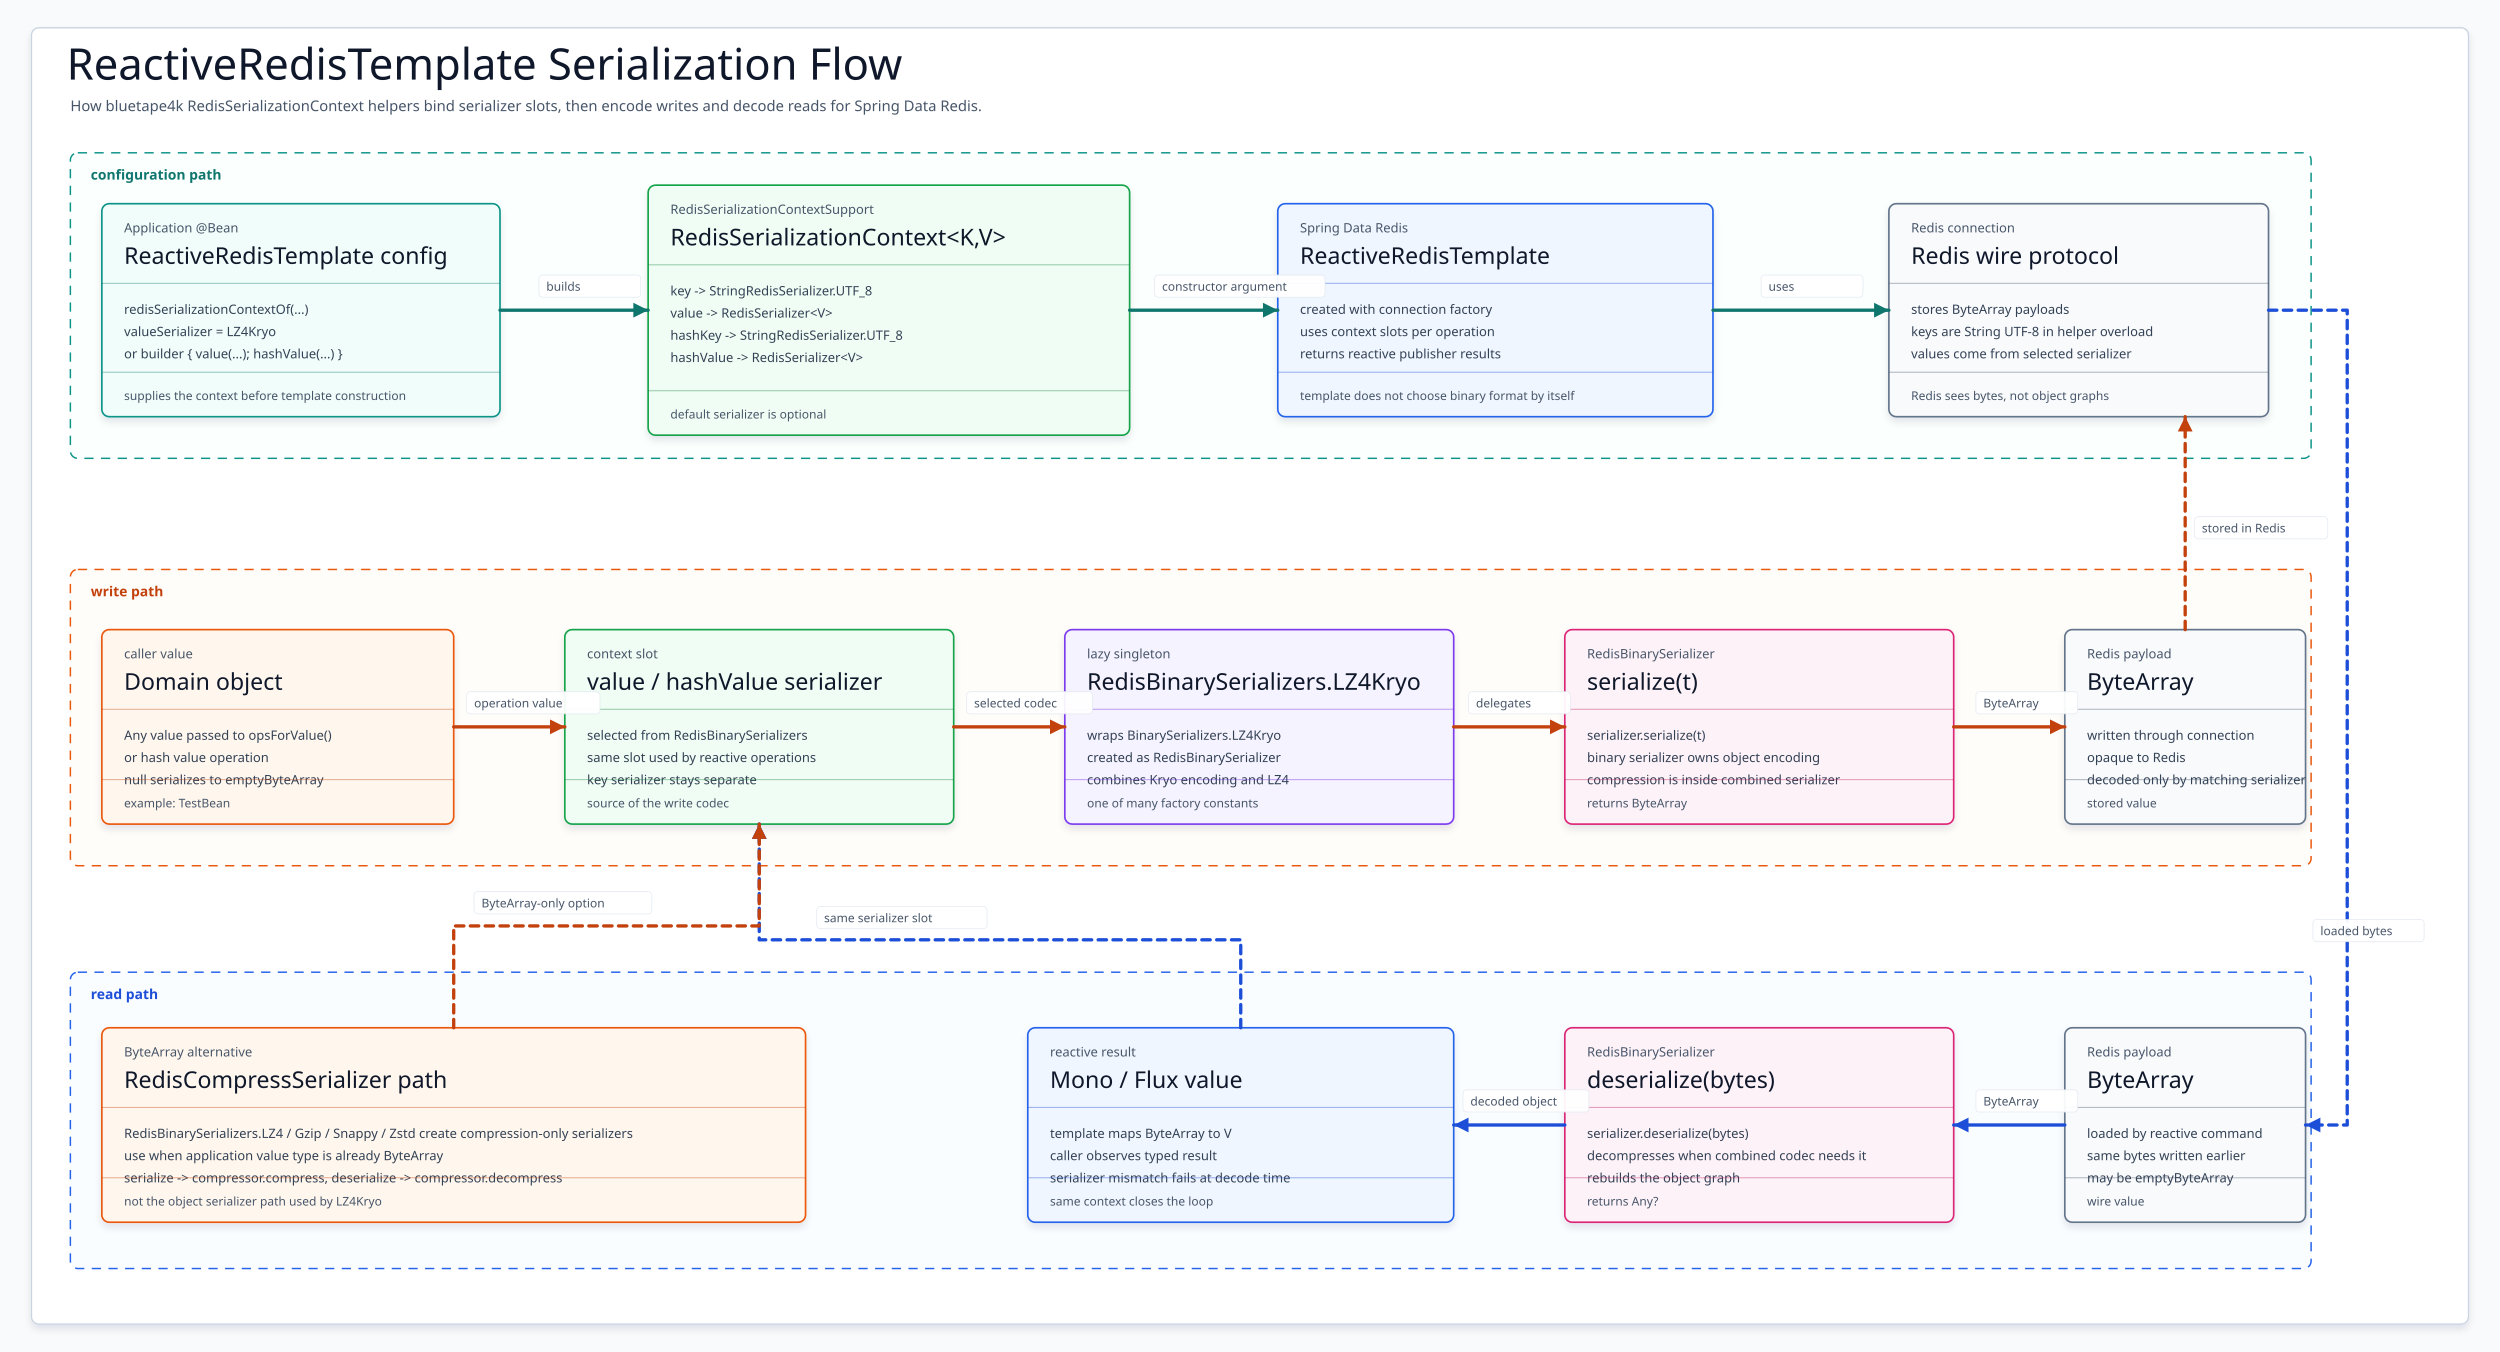
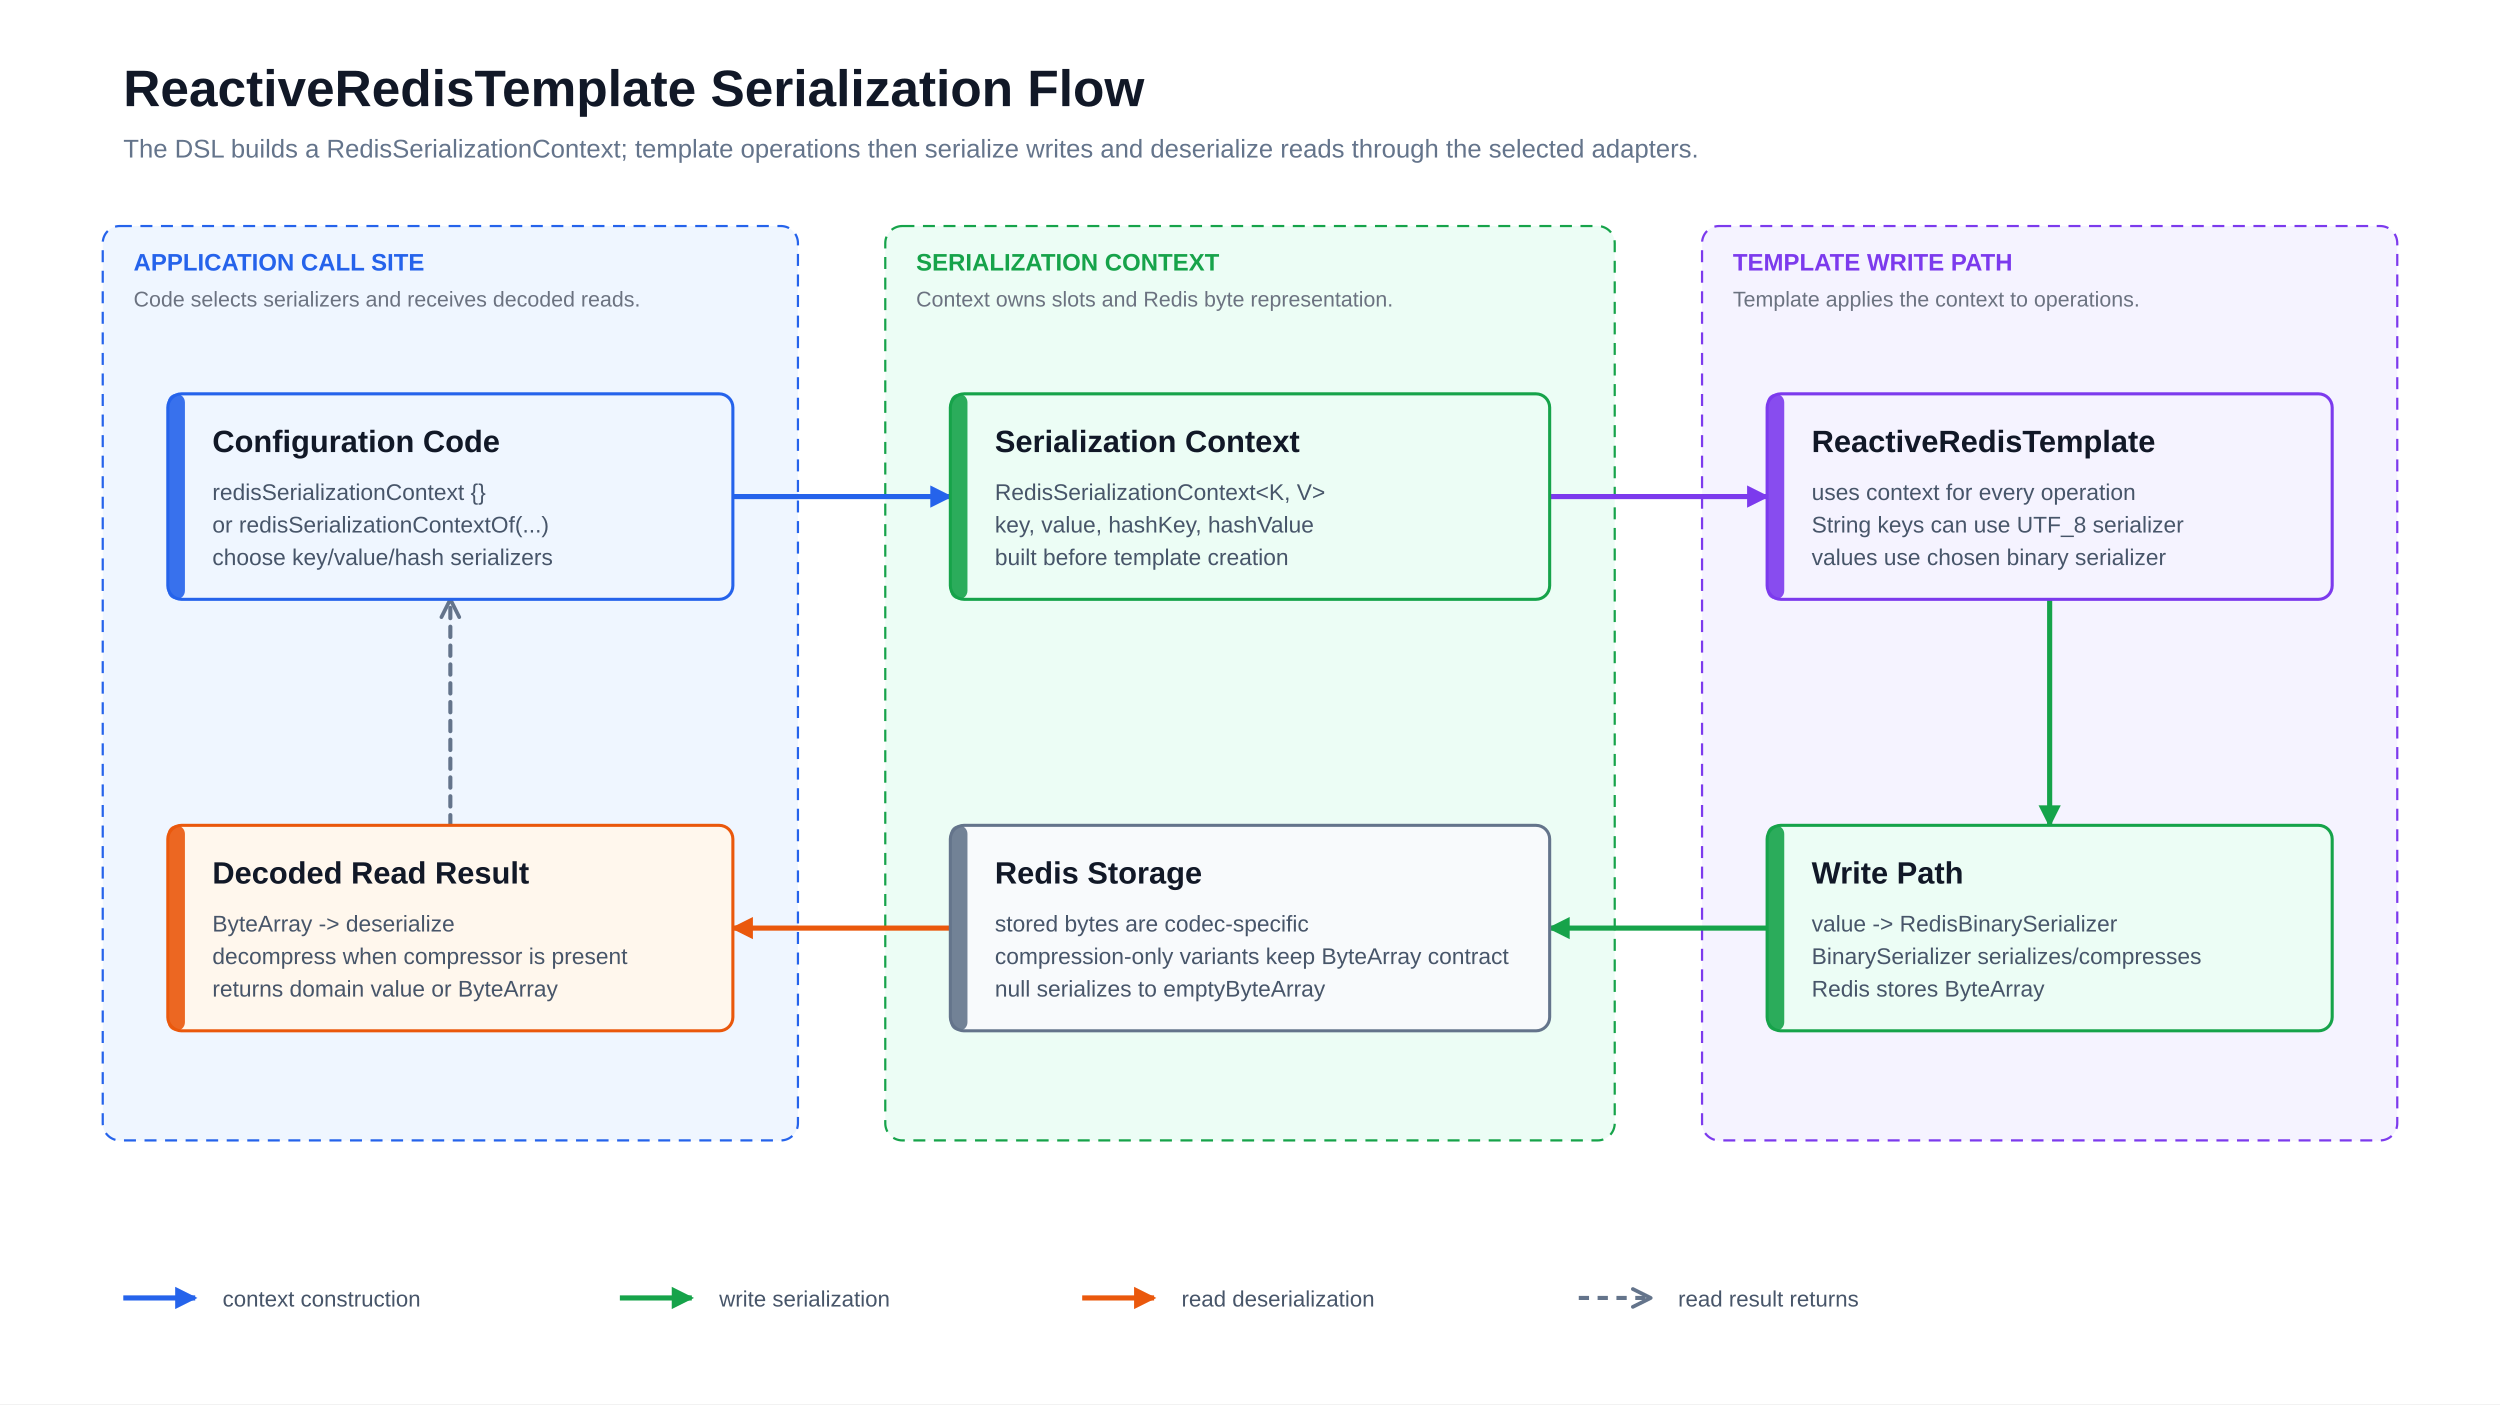
- <svg xmlns="http://www.w3.org/2000/svg" width="2700" height="1460" viewBox="0 0 2700 1460" role="img" aria-label="ReactiveRedisTemplate Serialization Flow Diagram">
+ <svg xmlns="http://www.w3.org/2000/svg" width="1460" height="820" viewBox="0 0 1460 820" role="img" aria-label="ReactiveRedisTemplate serialization flow">
+   <style>text { font-family: 'Architects Daughter', 'Comic Mono', 'Helvetica Neue', Arial, sans-serif; dominant-baseline: alphabetic; }</style>
  <defs>
-     <filter id="shadow" x="-8%" y="-8%" width="116%" height="116%">
-       <feDropShadow dx="0" dy="5" stdDeviation="4" flood-color="#0F172A" flood-opacity="0.10" />
-     </filter>
-     <marker id="arrow-teal" markerWidth="22" markerHeight="22" refX="19" refY="11" orient="auto" markerUnits="userSpaceOnUse">
-       <path d="M 3 3 L 19 11 L 3 19 Z" fill="#0F766E" />
+     <marker id="arrow-blue" markerUnits="userSpaceOnUse" markerWidth="13" markerHeight="13" viewBox="0 0 10 10" refX="9" refY="5" orient="auto">
+       <path d="M 0 0 L 10 5 L 0 10 Z" fill="#2563eb" stroke="#2563eb" stroke-width="0" stroke-dasharray="none" />
    </marker>
-     <marker id="arrow-blue" markerWidth="22" markerHeight="22" refX="19" refY="11" orient="auto" markerUnits="userSpaceOnUse">
-       <path d="M 3 3 L 19 11 L 3 19 Z" fill="#1D4ED8" />
+     <marker id="arrow-green" markerUnits="userSpaceOnUse" markerWidth="13" markerHeight="13" viewBox="0 0 10 10" refX="9" refY="5" orient="auto">
+       <path d="M 0 0 L 10 5 L 0 10 Z" fill="#16a34a" stroke="#16a34a" stroke-width="0" stroke-dasharray="none" />
    </marker>
-     <marker id="arrow-green" markerWidth="22" markerHeight="22" refX="19" refY="11" orient="auto" markerUnits="userSpaceOnUse">
-       <path d="M 3 3 L 19 11 L 3 19 Z" fill="#15803D" />
+     <marker id="arrow-orange" markerUnits="userSpaceOnUse" markerWidth="13" markerHeight="13" viewBox="0 0 10 10" refX="9" refY="5" orient="auto">
+       <path d="M 0 0 L 10 5 L 0 10 Z" fill="#ea580c" stroke="#ea580c" stroke-width="0" stroke-dasharray="none" />
    </marker>
-     <marker id="arrow-amber" markerWidth="22" markerHeight="22" refX="19" refY="11" orient="auto" markerUnits="userSpaceOnUse">
-       <path d="M 3 3 L 19 11 L 3 19 Z" fill="#C2410C" />
+     <marker id="arrow-purple" markerUnits="userSpaceOnUse" markerWidth="13" markerHeight="13" viewBox="0 0 10 10" refX="9" refY="5" orient="auto">
+       <path d="M 0 0 L 10 5 L 0 10 Z" fill="#7c3aed" stroke="#7c3aed" stroke-width="0" stroke-dasharray="none" />
    </marker>
-     <marker id="arrow-pink" markerWidth="22" markerHeight="22" refX="19" refY="11" orient="auto" markerUnits="userSpaceOnUse">
-       <path d="M 3 3 L 19 11 L 3 19 Z" fill="#BE185D" />
+     <marker id="open-gray" markerUnits="userSpaceOnUse" markerWidth="13" markerHeight="13" viewBox="0 0 10 10" refX="9" refY="5" orient="auto">
+       <path d="M 1 1 L 9 5 L 1 9" fill="none" stroke="#64748b" stroke-width="1.7" stroke-dasharray="none" stroke-linecap="round" stroke-linejoin="round" />
    </marker>
-     <marker id="arrow-slate" markerWidth="22" markerHeight="22" refX="19" refY="11" orient="auto" markerUnits="userSpaceOnUse">
-       <path d="M 3 3 L 19 11 L 3 19 Z" fill="#475569" />
+     <marker id="hollow-blue" markerUnits="userSpaceOnUse" markerWidth="15" markerHeight="15" viewBox="0 0 12 12" refX="11" refY="6" orient="auto">
+       <path d="M 1 1 L 11 6 L 1 11 Z" fill="#ffffff" stroke="#2563eb" stroke-width="1.5" stroke-dasharray="none" />
    </marker>
-     <marker id="arrow-violet" markerWidth="22" markerHeight="22" refX="19" refY="11" orient="auto" markerUnits="userSpaceOnUse">
-       <path d="M 3 3 L 19 11 L 3 19 Z" fill="#6D28D9" />
-     </marker>
-     <style>
-     svg{font-family:"Architects Daughter","Comic Mono","Comic Sans MS",ui-sans-serif,system-ui,sans-serif}
-     .canvas{fill:#F8FAFC}.frame{fill:#FFFFFF;stroke:#CBD5E1;stroke-width:1.5;filter:url(#shadow)}
-     .layer{fill-opacity:.30;stroke-width:1.6;stroke-dasharray:10 8}.layerTitle{font-family:"Comic Mono";font-size:15px;font-weight:700;letter-spacing:0}
-     .title{font-family:"Architects Daughter";font-size:47px;fill:#0F172A}.subtitle{font-family:"Comic Mono";font-size:16px;fill:#475569}
-     .card{stroke-width:1.8;filter:url(#shadow)}.kicker{font-family:"Comic Mono";font-size:14px;fill:#475569}.cardTitle{font-family:"Architects Daughter";font-size:25px;fill:#0F172A}
-     .body{font-family:"Comic Mono";font-size:14px;fill:#334155}.foot{font-family:"Comic Mono";font-size:13px;fill:#475569}.divider{stroke-width:1.1;opacity:.42}
-     .laneLabel{font-family:"Comic Mono";font-size:16px;font-weight:700;letter-spacing:0}
-     .edge{fill:none;stroke-width:3.6;stroke-linecap:round;stroke-linejoin:round}.dashed{stroke-dasharray:9 7}.edgeLabelBg{fill:#FFFFFF;stroke:#E2E8F0;stroke-width:.8;opacity:.94}.edgeLabel{font-family:"Comic Mono";font-size:13px;fill:#475569}
-   </style>
  </defs>
-   <rect class="canvas" width="2700" height="1460" />
-   <rect class="frame" x="34" y="30" width="2632" height="1400" rx="8" />
-   <text class="title" x="72" y="86">ReactiveRedisTemplate Serialization Flow</text>
-   <text class="subtitle" x="76" y="120">How bluetape4k RedisSerializationContext helpers bind serializer slots, then encode writes and decode reads for Spring Data Redis.</text>
-   <g id="ConfigLayer">
-     <rect class="layer" x="76" y="165" width="2420" height="330" rx="8" fill="#F0FDFA" stroke="#0D9488" />
-     <text class="layerTitle" x="98" y="194" fill="#0F766E">configuration path</text>
+   <rect width="1460" height="820" fill="#ffffff" />
+   <text x="72" y="62" font-size="30" font-weight="700" fill="#111827">ReactiveRedisTemplate Serialization Flow</text>
+   <text x="72" y="92" font-size="15" fill="#64748b">The DSL builds a RedisSerializationContext; template operations then serialize writes and deserialize reads through the selected adapters.</text>
+   <g class="group" data-group="APPLICATION CALL SITE">
+     <rect x="60" y="132" width="406" height="534" rx="10" fill="#eff6ff" stroke="#2563eb" stroke-width="1.3" stroke-dasharray="7 5" />
+     <text x="78" y="158" font-size="14" font-weight="700" fill="#2563eb">APPLICATION CALL SITE</text>
+     <text x="78" y="179" font-size="12.5" fill="#6b7280">Code selects serializers and receives decoded reads.</text>
  </g>
-   <g id="WriteLayer">
-     <rect class="layer" x="76" y="615" width="2420" height="320" rx="8" fill="#FFF7ED" stroke="#EA580C" />
-     <text class="layerTitle" x="98" y="644" fill="#C2410C">write path</text>
+   <g class="group" data-group="SERIALIZATION CONTEXT">
+     <rect x="517" y="132" width="426" height="534" rx="10" fill="#ecfdf5" stroke="#16a34a" stroke-width="1.3" stroke-dasharray="7 5" />
+     <text x="535" y="158" font-size="14" font-weight="700" fill="#16a34a">SERIALIZATION CONTEXT</text>
+     <text x="535" y="179" font-size="12.5" fill="#6b7280">Context owns slots and Redis byte representation.</text>
  </g>
-   <g id="ReadLayer">
-     <rect class="layer" x="76" y="1050" width="2420" height="320" rx="8" fill="#EFF6FF" stroke="#2563EB" />
-     <text class="layerTitle" x="98" y="1079" fill="#1D4ED8">read path</text>
+   <g class="group" data-group="TEMPLATE WRITE PATH">
+     <rect x="994" y="132" width="406" height="534" rx="10" fill="#f5f3ff" stroke="#7c3aed" stroke-width="1.3" stroke-dasharray="7 5" />
+     <text x="1012" y="158" font-size="14" font-weight="700" fill="#7c3aed">TEMPLATE WRITE PATH</text>
+     <text x="1012" y="179" font-size="12.5" fill="#6b7280">Template applies the context to operations.</text>
  </g>
-   <g id="ConfigCode">
-     <rect class="card" x="110" y="220" width="430" height="230" rx="8" fill="#F0FDFA" stroke="#0D9488" />
-     <text class="kicker" x="134" y="251">Application @Bean</text>
-     <text class="cardTitle" x="134" y="285">ReactiveRedisTemplate config</text>
-     <path class="divider" d="M110 306H540" stroke="#0F766E" />
-     <text class="body" x="134" y="339">redisSerializationContextOf(...)</text>
-     <text class="body" x="134" y="363">valueSerializer = LZ4Kryo</text>
-     <text class="body" x="134" y="387">or builder { value(...); hashValue(...) }</text>
-     <path class="divider" d="M110 402H540" stroke="#0F766E" />
-     <text class="foot" x="134" y="432">supplies the context before template construction</text>
+   <path class="edge" d="M428 290 L555 290" fill="none" stroke="#2563eb" stroke-width="3" stroke-linecap="round" stroke-linejoin="round" marker-end="url(#arrow-blue)" />
+   <path class="edge" d="M905 290 L1032 290" fill="none" stroke="#7c3aed" stroke-width="3" stroke-linecap="round" stroke-linejoin="round" marker-end="url(#arrow-purple)" />
+   <path class="edge" d="M1197 350 L1197 482" fill="none" stroke="#16a34a" stroke-width="3" stroke-linecap="round" stroke-linejoin="round" marker-end="url(#arrow-green)" />
+   <path class="edge" d="M1032 542 L905 542" fill="none" stroke="#16a34a" stroke-width="3" stroke-linecap="round" stroke-linejoin="round" marker-end="url(#arrow-green)" />
+   <path class="edge" d="M555 542 L428 542" fill="none" stroke="#ea580c" stroke-width="3" stroke-linecap="round" stroke-linejoin="round" marker-end="url(#arrow-orange)" />
+   <path class="edge" d="M263 482 L263 350" fill="none" stroke="#64748b" stroke-width="2.4" stroke-linecap="round" stroke-linejoin="round" stroke-dasharray="6 5" marker-end="url(#open-gray)" />
+   <g class="card" data-card="Configuration Code">
+     <rect x="98" y="230" width="330" height="120" rx="8" fill="#eff6ff" stroke="#2563eb" stroke-width="1.8" />
+     <rect x="98" y="230" width="10" height="120" rx="5" fill="#2563eb" opacity="0.9" />
+     <text x="124" y="264" font-size="18" font-weight="700" fill="#111827">Configuration Code</text>
+     <text x="124" y="292" text-anchor="start" font-size="13.3" font-weight="400" fill="#475569">redisSerializationContext {}</text>
+     <text x="124" y="311" text-anchor="start" font-size="13.3" font-weight="400" fill="#475569">or redisSerializationContextOf(...)</text>
+     <text x="124" y="330" text-anchor="start" font-size="13.3" font-weight="400" fill="#475569">choose key/value/hash serializers</text>
  </g>
-   <g id="ContextBuilder">
-     <rect class="card" x="700" y="200" width="520" height="270" rx="8" fill="#F0FDF4" stroke="#16A34A" />
-     <text class="kicker" x="724" y="231">RedisSerializationContextSupport</text>
-     <text class="cardTitle" x="724" y="265">RedisSerializationContext&lt;K,V&gt;</text>
-     <path class="divider" d="M700 286H1220" stroke="#15803D" />
-     <text class="body" x="724" y="319">key -&gt; StringRedisSerializer.UTF_8</text>
-     <text class="body" x="724" y="343">value -&gt; RedisSerializer&lt;V&gt;</text>
-     <text class="body" x="724" y="367">hashKey -&gt; StringRedisSerializer.UTF_8</text>
-     <text class="body" x="724" y="391">hashValue -&gt; RedisSerializer&lt;V&gt;</text>
-     <path class="divider" d="M700 422H1220" stroke="#15803D" />
-     <text class="foot" x="724" y="452">default serializer is optional</text>
+   <g class="card" data-card="Serialization Context">
+     <rect x="555" y="230" width="350" height="120" rx="8" fill="#ecfdf5" stroke="#16a34a" stroke-width="1.8" />
+     <rect x="555" y="230" width="10" height="120" rx="5" fill="#16a34a" opacity="0.9" />
+     <text x="581" y="264" font-size="18" font-weight="700" fill="#111827">Serialization Context</text>
+     <text x="581" y="292" text-anchor="start" font-size="13.3" font-weight="400" fill="#475569">RedisSerializationContext&lt;K, V&gt;</text>
+     <text x="581" y="311" text-anchor="start" font-size="13.3" font-weight="400" fill="#475569">key, value, hashKey, hashValue</text>
+     <text x="581" y="330" text-anchor="start" font-size="13.3" font-weight="400" fill="#475569">built before template creation</text>
  </g>
-   <g id="ReactiveTemplate">
-     <rect class="card" x="1380" y="220" width="470" height="230" rx="8" fill="#EFF6FF" stroke="#2563EB" />
-     <text class="kicker" x="1404" y="251">Spring Data Redis</text>
-     <text class="cardTitle" x="1404" y="285">ReactiveRedisTemplate</text>
-     <path class="divider" d="M1380 306H1850" stroke="#1D4ED8" />
-     <text class="body" x="1404" y="339">created with connection factory</text>
-     <text class="body" x="1404" y="363">uses context slots per operation</text>
-     <text class="body" x="1404" y="387">returns reactive publisher results</text>
-     <path class="divider" d="M1380 402H1850" stroke="#1D4ED8" />
-     <text class="foot" x="1404" y="432">template does not choose binary format by itself</text>
+   <g class="card" data-card="ReactiveRedisTemplate">
+     <rect x="1032" y="230" width="330" height="120" rx="8" fill="#f5f3ff" stroke="#7c3aed" stroke-width="1.8" />
+     <rect x="1032" y="230" width="10" height="120" rx="5" fill="#7c3aed" opacity="0.9" />
+     <text x="1058" y="264" font-size="18" font-weight="700" fill="#111827">ReactiveRedisTemplate</text>
+     <text x="1058" y="292" text-anchor="start" font-size="13.3" font-weight="400" fill="#475569">uses context for every operation</text>
+     <text x="1058" y="311" text-anchor="start" font-size="13.3" font-weight="400" fill="#475569">String keys can use UTF_8 serializer</text>
+     <text x="1058" y="330" text-anchor="start" font-size="13.3" font-weight="400" fill="#475569">values use chosen binary serializer</text>
  </g>
-   <g id="RedisConnection">
-     <rect class="card" x="2040" y="220" width="410" height="230" rx="8" fill="#F8FAFC" stroke="#64748B" />
-     <text class="kicker" x="2064" y="251">Redis connection</text>
-     <text class="cardTitle" x="2064" y="285">Redis wire protocol</text>
-     <path class="divider" d="M2040 306H2450" stroke="#475569" />
-     <text class="body" x="2064" y="339">stores ByteArray payloads</text>
-     <text class="body" x="2064" y="363">keys are String UTF-8 in helper overload</text>
-     <text class="body" x="2064" y="387">values come from selected serializer</text>
-     <path class="divider" d="M2040 402H2450" stroke="#475569" />
-     <text class="foot" x="2064" y="432">Redis sees bytes, not object graphs</text>
+   <g class="card" data-card="Write Path">
+     <rect x="1032" y="482" width="330" height="120" rx="8" fill="#ecfdf5" stroke="#16a34a" stroke-width="1.8" />
+     <rect x="1032" y="482" width="10" height="120" rx="5" fill="#16a34a" opacity="0.9" />
+     <text x="1058" y="516" font-size="18" font-weight="700" fill="#111827">Write Path</text>
+     <text x="1058" y="544" text-anchor="start" font-size="13.3" font-weight="400" fill="#475569">value -&gt; RedisBinarySerializer</text>
+     <text x="1058" y="563" text-anchor="start" font-size="13.3" font-weight="400" fill="#475569">BinarySerializer serializes/compresses</text>
+     <text x="1058" y="582" text-anchor="start" font-size="13.3" font-weight="400" fill="#475569">Redis stores ByteArray</text>
  </g>
-   <g id="DomainValue">
-     <rect class="card" x="110" y="680" width="380" height="210" rx="8" fill="#FFF7ED" stroke="#EA580C" />
-     <text class="kicker" x="134" y="711">caller value</text>
-     <text class="cardTitle" x="134" y="745">Domain object</text>
-     <path class="divider" d="M110 766H490" stroke="#C2410C" />
-     <text class="body" x="134" y="799">Any value passed to opsForValue()</text>
-     <text class="body" x="134" y="823">or hash value operation</text>
-     <text class="body" x="134" y="847">null serializes to emptyByteArray</text>
-     <path class="divider" d="M110 842H490" stroke="#C2410C" />
-     <text class="foot" x="134" y="872">example: TestBean</text>
+   <g class="card" data-card="Redis Storage">
+     <rect x="555" y="482" width="350" height="120" rx="8" fill="#f8fafc" stroke="#64748b" stroke-width="1.8" />
+     <rect x="555" y="482" width="10" height="120" rx="5" fill="#64748b" opacity="0.9" />
+     <text x="581" y="516" font-size="18" font-weight="700" fill="#111827">Redis Storage</text>
+     <text x="581" y="544" text-anchor="start" font-size="13.3" font-weight="400" fill="#475569">stored bytes are codec-specific</text>
+     <text x="581" y="563" text-anchor="start" font-size="13.3" font-weight="400" fill="#475569">compression-only variants keep ByteArray contract</text>
+     <text x="581" y="582" text-anchor="start" font-size="13.3" font-weight="400" fill="#475569">null serializes to emptyByteArray</text>
  </g>
-   <g id="WriteSlot">
-     <rect class="card" x="610" y="680" width="420" height="210" rx="8" fill="#F0FDF4" stroke="#16A34A" />
-     <text class="kicker" x="634" y="711">context slot</text>
-     <text class="cardTitle" x="634" y="745">value / hashValue serializer</text>
-     <path class="divider" d="M610 766H1030" stroke="#15803D" />
-     <text class="body" x="634" y="799">selected from RedisBinarySerializers</text>
-     <text class="body" x="634" y="823">same slot used by reactive operations</text>
-     <text class="body" x="634" y="847">key serializer stays separate</text>
-     <path class="divider" d="M610 842H1030" stroke="#15803D" />
-     <text class="foot" x="634" y="872">source of the write codec</text>
+   <g class="card" data-card="Decoded Read Result">
+     <rect x="98" y="482" width="330" height="120" rx="8" fill="#fff7ed" stroke="#ea580c" stroke-width="1.8" />
+     <rect x="98" y="482" width="10" height="120" rx="5" fill="#ea580c" opacity="0.9" />
+     <text x="124" y="516" font-size="18" font-weight="700" fill="#111827">Decoded Read Result</text>
+     <text x="124" y="544" text-anchor="start" font-size="13.3" font-weight="400" fill="#475569">ByteArray -&gt; deserialize</text>
+     <text x="124" y="563" text-anchor="start" font-size="13.3" font-weight="400" fill="#475569">decompress when compressor is present</text>
+     <text x="124" y="582" text-anchor="start" font-size="13.3" font-weight="400" fill="#475569">returns domain value or ByteArray</text>
  </g>
-   <g id="LZ4Kryo">
-     <rect class="card" x="1150" y="680" width="420" height="210" rx="8" fill="#F5F3FF" stroke="#7C3AED" />
-     <text class="kicker" x="1174" y="711">lazy singleton</text>
-     <text class="cardTitle" x="1174" y="745">RedisBinarySerializers.LZ4Kryo</text>
-     <path class="divider" d="M1150 766H1570" stroke="#6D28D9" />
-     <text class="body" x="1174" y="799">wraps BinarySerializers.LZ4Kryo</text>
-     <text class="body" x="1174" y="823">created as RedisBinarySerializer</text>
-     <text class="body" x="1174" y="847">combines Kryo encoding and LZ4</text>
-     <path class="divider" d="M1150 842H1570" stroke="#6D28D9" />
-     <text class="foot" x="1174" y="872">one of many factory constants</text>
-   </g>
-   <g id="WriteCodec">
-     <rect class="card" x="1690" y="680" width="420" height="210" rx="8" fill="#FDF2F8" stroke="#DB2777" />
-     <text class="kicker" x="1714" y="711">RedisBinarySerializer</text>
-     <text class="cardTitle" x="1714" y="745">serialize(t)</text>
-     <path class="divider" d="M1690 766H2110" stroke="#BE185D" />
-     <text class="body" x="1714" y="799">serializer.serialize(t)</text>
-     <text class="body" x="1714" y="823">binary serializer owns object encoding</text>
-     <text class="body" x="1714" y="847">compression is inside combined serializer</text>
-     <path class="divider" d="M1690 842H2110" stroke="#BE185D" />
-     <text class="foot" x="1714" y="872">returns ByteArray</text>
-   </g>
-   <g id="StoredBytes">
-     <rect class="card" x="2230" y="680" width="260" height="210" rx="8" fill="#F8FAFC" stroke="#64748B" />
-     <text class="kicker" x="2254" y="711">Redis payload</text>
-     <text class="cardTitle" x="2254" y="745">ByteArray</text>
-     <path class="divider" d="M2230 766H2490" stroke="#475569" />
-     <text class="body" x="2254" y="799">written through connection</text>
-     <text class="body" x="2254" y="823">opaque to Redis</text>
-     <text class="body" x="2254" y="847">decoded only by matching serializer</text>
-     <path class="divider" d="M2230 842H2490" stroke="#475569" />
-     <text class="foot" x="2254" y="872">stored value</text>
-   </g>
-   <g id="StoredBytesRead">
-     <rect class="card" x="2230" y="1110" width="260" height="210" rx="8" fill="#F8FAFC" stroke="#64748B" />
-     <text class="kicker" x="2254" y="1141">Redis payload</text>
-     <text class="cardTitle" x="2254" y="1175">ByteArray</text>
-     <path class="divider" d="M2230 1196H2490" stroke="#475569" />
-     <text class="body" x="2254" y="1229">loaded by reactive command</text>
-     <text class="body" x="2254" y="1253">same bytes written earlier</text>
-     <text class="body" x="2254" y="1277">may be emptyByteArray</text>
-     <path class="divider" d="M2230 1272H2490" stroke="#475569" />
-     <text class="foot" x="2254" y="1302">wire value</text>
-   </g>
-   <g id="ReadCodec">
-     <rect class="card" x="1690" y="1110" width="420" height="210" rx="8" fill="#FDF2F8" stroke="#DB2777" />
-     <text class="kicker" x="1714" y="1141">RedisBinarySerializer</text>
-     <text class="cardTitle" x="1714" y="1175">deserialize(bytes)</text>
-     <path class="divider" d="M1690 1196H2110" stroke="#BE185D" />
-     <text class="body" x="1714" y="1229">serializer.deserialize(bytes)</text>
-     <text class="body" x="1714" y="1253">decompresses when combined codec needs it</text>
-     <text class="body" x="1714" y="1277">rebuilds the object graph</text>
-     <path class="divider" d="M1690 1272H2110" stroke="#BE185D" />
-     <text class="foot" x="1714" y="1302">returns Any?</text>
-   </g>
-   <g id="ReactiveResult">
-     <rect class="card" x="1110" y="1110" width="460" height="210" rx="8" fill="#EFF6FF" stroke="#2563EB" />
-     <text class="kicker" x="1134" y="1141">reactive result</text>
-     <text class="cardTitle" x="1134" y="1175">Mono / Flux value</text>
-     <path class="divider" d="M1110 1196H1570" stroke="#1D4ED8" />
-     <text class="body" x="1134" y="1229">template maps ByteArray to V</text>
-     <text class="body" x="1134" y="1253">caller observes typed result</text>
-     <text class="body" x="1134" y="1277">serializer mismatch fails at decode time</text>
-     <path class="divider" d="M1110 1272H1570" stroke="#1D4ED8" />
-     <text class="foot" x="1134" y="1302">same context closes the loop</text>
-   </g>
-   <g id="CompressOnly">
-     <rect class="card" x="110" y="1110" width="760" height="210" rx="8" fill="#FFF7ED" stroke="#EA580C" />
-     <text class="kicker" x="134" y="1141">ByteArray alternative</text>
-     <text class="cardTitle" x="134" y="1175">RedisCompressSerializer path</text>
-     <path class="divider" d="M110 1196H870" stroke="#C2410C" />
-     <text class="body" x="134" y="1229">RedisBinarySerializers.LZ4 / Gzip / Snappy / Zstd create compression-only serializers</text>
-     <text class="body" x="134" y="1253">use when application value type is already ByteArray</text>
-     <text class="body" x="134" y="1277">serialize -&gt; compressor.compress, deserialize -&gt; compressor.decompress</text>
-     <path class="divider" d="M110 1272H870" stroke="#C2410C" />
-     <text class="foot" x="134" y="1302">not the object serializer path used by LZ4Kryo</text>
-   </g>
-   <g data-from="ConfigCode" data-to="ContextBuilder">
-     <path class="edge " d="M540 335 L700 335" stroke="#0F766E" marker-end="url(#arrow-teal)" />
-     <rect class="edgeLabelBg" x="582" y="297" width="110" height="24" rx="4" />
-     <text class="edgeLabel" x="590" y="314">builds</text>
-   </g>
-   <g data-from="ContextBuilder" data-to="ReactiveTemplate">
-     <path class="edge " d="M1220 335 L1380 335" stroke="#0F766E" marker-end="url(#arrow-teal)" />
-     <rect class="edgeLabelBg" x="1247" y="297" width="184" height="24" rx="4" />
-     <text class="edgeLabel" x="1255" y="314">constructor argument</text>
-   </g>
-   <g data-from="ReactiveTemplate" data-to="RedisConnection">
-     <path class="edge " d="M1850 335 L2040 335" stroke="#0F766E" marker-end="url(#arrow-teal)" />
-     <rect class="edgeLabelBg" x="1902" y="297" width="110" height="24" rx="4" />
-     <text class="edgeLabel" x="1910" y="314">uses</text>
-   </g>
-   <g data-from="DomainValue" data-to="WriteSlot">
-     <path class="edge " d="M490 785 L610 785" stroke="#C2410C" marker-end="url(#arrow-amber)" />
-     <rect class="edgeLabelBg" x="504" y="747" width="144" height="24" rx="4" />
-     <text class="edgeLabel" x="512" y="764">operation value</text>
-   </g>
-   <g data-from="WriteSlot" data-to="LZ4Kryo">
-     <path class="edge " d="M1030 785 L1150 785" stroke="#C2410C" marker-end="url(#arrow-amber)" />
-     <rect class="edgeLabelBg" x="1044" y="747" width="136" height="24" rx="4" />
-     <text class="edgeLabel" x="1052" y="764">selected codec</text>
-   </g>
-   <g data-from="LZ4Kryo" data-to="WriteCodec">
-     <path class="edge " d="M1570 785 L1690 785" stroke="#C2410C" marker-end="url(#arrow-amber)" />
-     <rect class="edgeLabelBg" x="1586" y="747" width="110" height="24" rx="4" />
-     <text class="edgeLabel" x="1594" y="764">delegates</text>
-   </g>
-   <g data-from="WriteCodec" data-to="StoredBytes">
-     <path class="edge " d="M2110 785 L2230 785" stroke="#C2410C" marker-end="url(#arrow-amber)" />
-     <rect class="edgeLabelBg" x="2134" y="747" width="110" height="24" rx="4" />
-     <text class="edgeLabel" x="2142" y="764">ByteArray</text>
-   </g>
-   <g data-from="StoredBytes" data-to="RedisConnection">
-     <path class="edge dashed" d="M2360 680 L2360 450" stroke="#C2410C" marker-end="url(#arrow-amber)" />
-     <rect class="edgeLabelBg" x="2370" y="558" width="144" height="24" rx="4" />
-     <text class="edgeLabel" x="2378" y="575">stored in Redis</text>
-   </g>
-   <g data-from="RedisConnection" data-to="StoredBytesRead">
-     <path class="edge dashed" d="M2450 335 L2535 335 L2535 1215 L2490 1215" stroke="#1D4ED8" marker-end="url(#arrow-blue)" />
-     <rect class="edgeLabelBg" x="2498" y="993" width="120" height="24" rx="4" />
-     <text class="edgeLabel" x="2506" y="1010">loaded bytes</text>
-   </g>
-   <g data-from="StoredBytesRead" data-to="ReadCodec">
-     <path class="edge " d="M2230 1215 L2110 1215" stroke="#1D4ED8" marker-end="url(#arrow-blue)" />
-     <rect class="edgeLabelBg" x="2134" y="1177" width="110" height="24" rx="4" />
-     <text class="edgeLabel" x="2142" y="1194">ByteArray</text>
-   </g>
-   <g data-from="ReadCodec" data-to="ReactiveResult">
-     <path class="edge " d="M1690 1215 L1570 1215" stroke="#1D4ED8" marker-end="url(#arrow-blue)" />
-     <rect class="edgeLabelBg" x="1580" y="1177" width="136" height="24" rx="4" />
-     <text class="edgeLabel" x="1588" y="1194">decoded object</text>
-   </g>
-   <g data-from="ReactiveResult" data-to="WriteSlot">
-     <path class="edge dashed" d="M1340 1110 L1340 1015 L820 1015 L820 890" stroke="#1D4ED8" marker-end="url(#arrow-blue)" />
-     <rect class="edgeLabelBg" x="882" y="979" width="184" height="24" rx="4" />
-     <text class="edgeLabel" x="890" y="996">same serializer slot</text>
-   </g>
-   <g data-from="CompressOnly" data-to="WriteSlot">
-     <path class="edge dashed" d="M490 1110 L490 1000 L820 1000 L820 890" stroke="#C2410C" marker-end="url(#arrow-amber)" />
-     <rect class="edgeLabelBg" x="512" y="963" width="192" height="24" rx="4" />
-     <text class="edgeLabel" x="520" y="980">ByteArray-only option</text>
+   <g class="legend" transform="translate(72 758)">
+     <line x1="0" y1="0" x2="42" y2="0" stroke="#2563eb" stroke-width="3" marker-end="url(#arrow-blue)" />
+     <text x="58" y="5" font-size="13" fill="#475569">context construction</text>
+     <line x1="290" y1="0" x2="332" y2="0" stroke="#16a34a" stroke-width="3" marker-end="url(#arrow-green)" />
+     <text x="348" y="5" font-size="13" fill="#475569">write serialization</text>
+     <line x1="560" y1="0" x2="602" y2="0" stroke="#ea580c" stroke-width="3" marker-end="url(#arrow-orange)" />
+     <text x="618" y="5" font-size="13" fill="#475569">read deserialization</text>
+     <line x1="850" y1="0" x2="892" y2="0" stroke="#64748b" stroke-width="2.4" stroke-dasharray="6 5" marker-end="url(#open-gray)" />
+     <text x="908" y="5" font-size="13" fill="#475569">read result returns</text>
  </g>
</svg>
